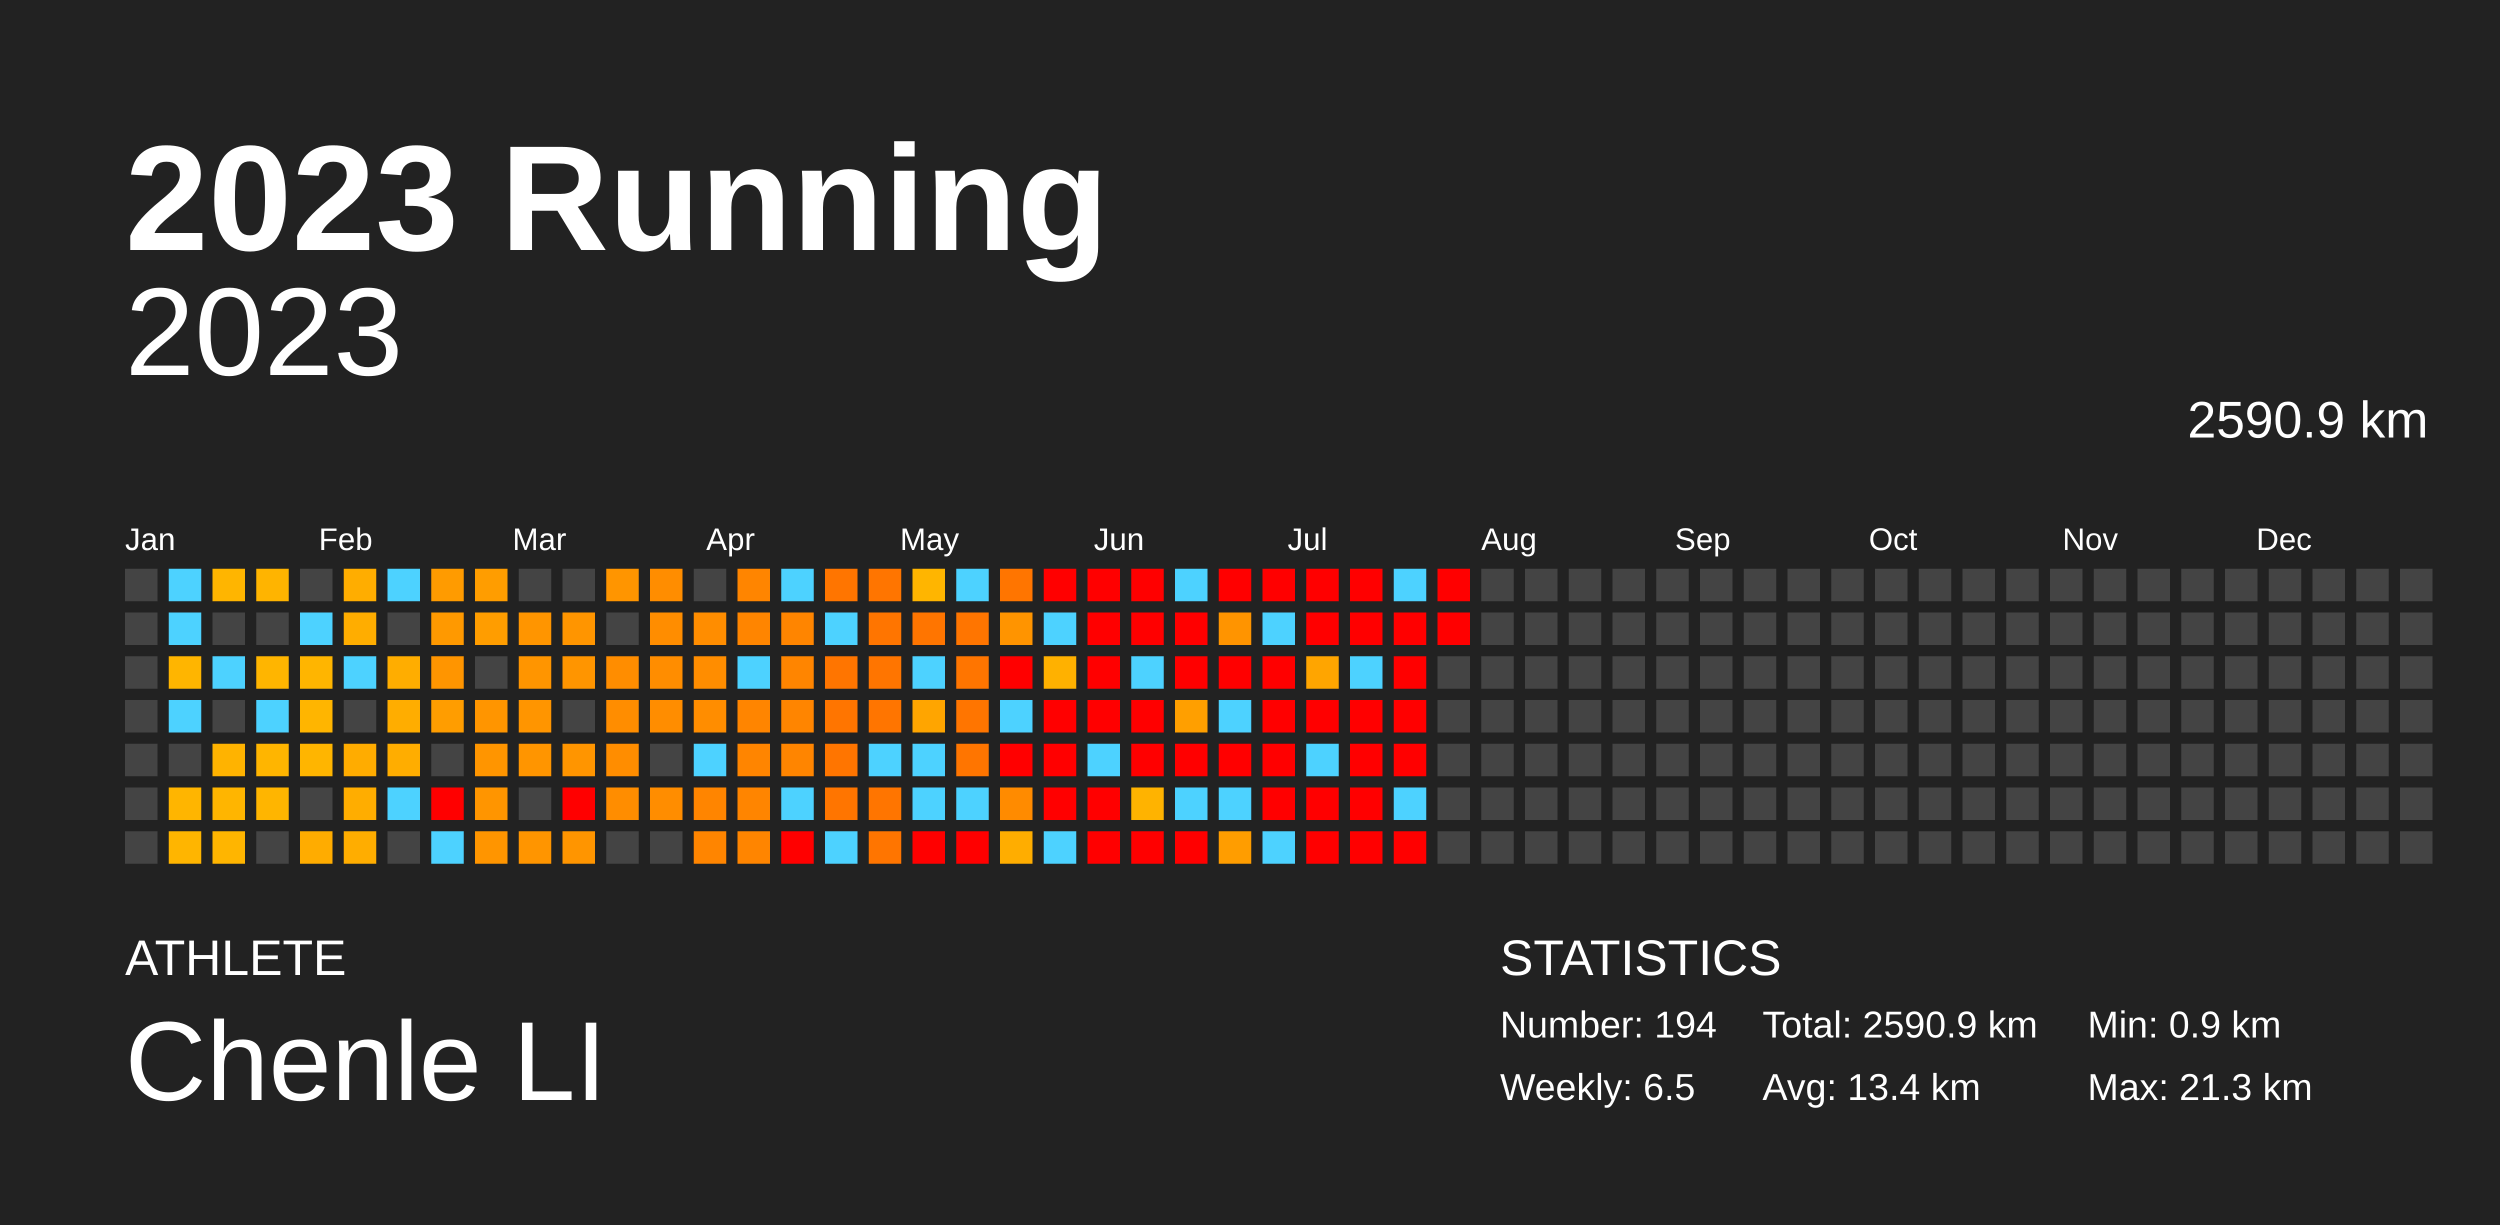
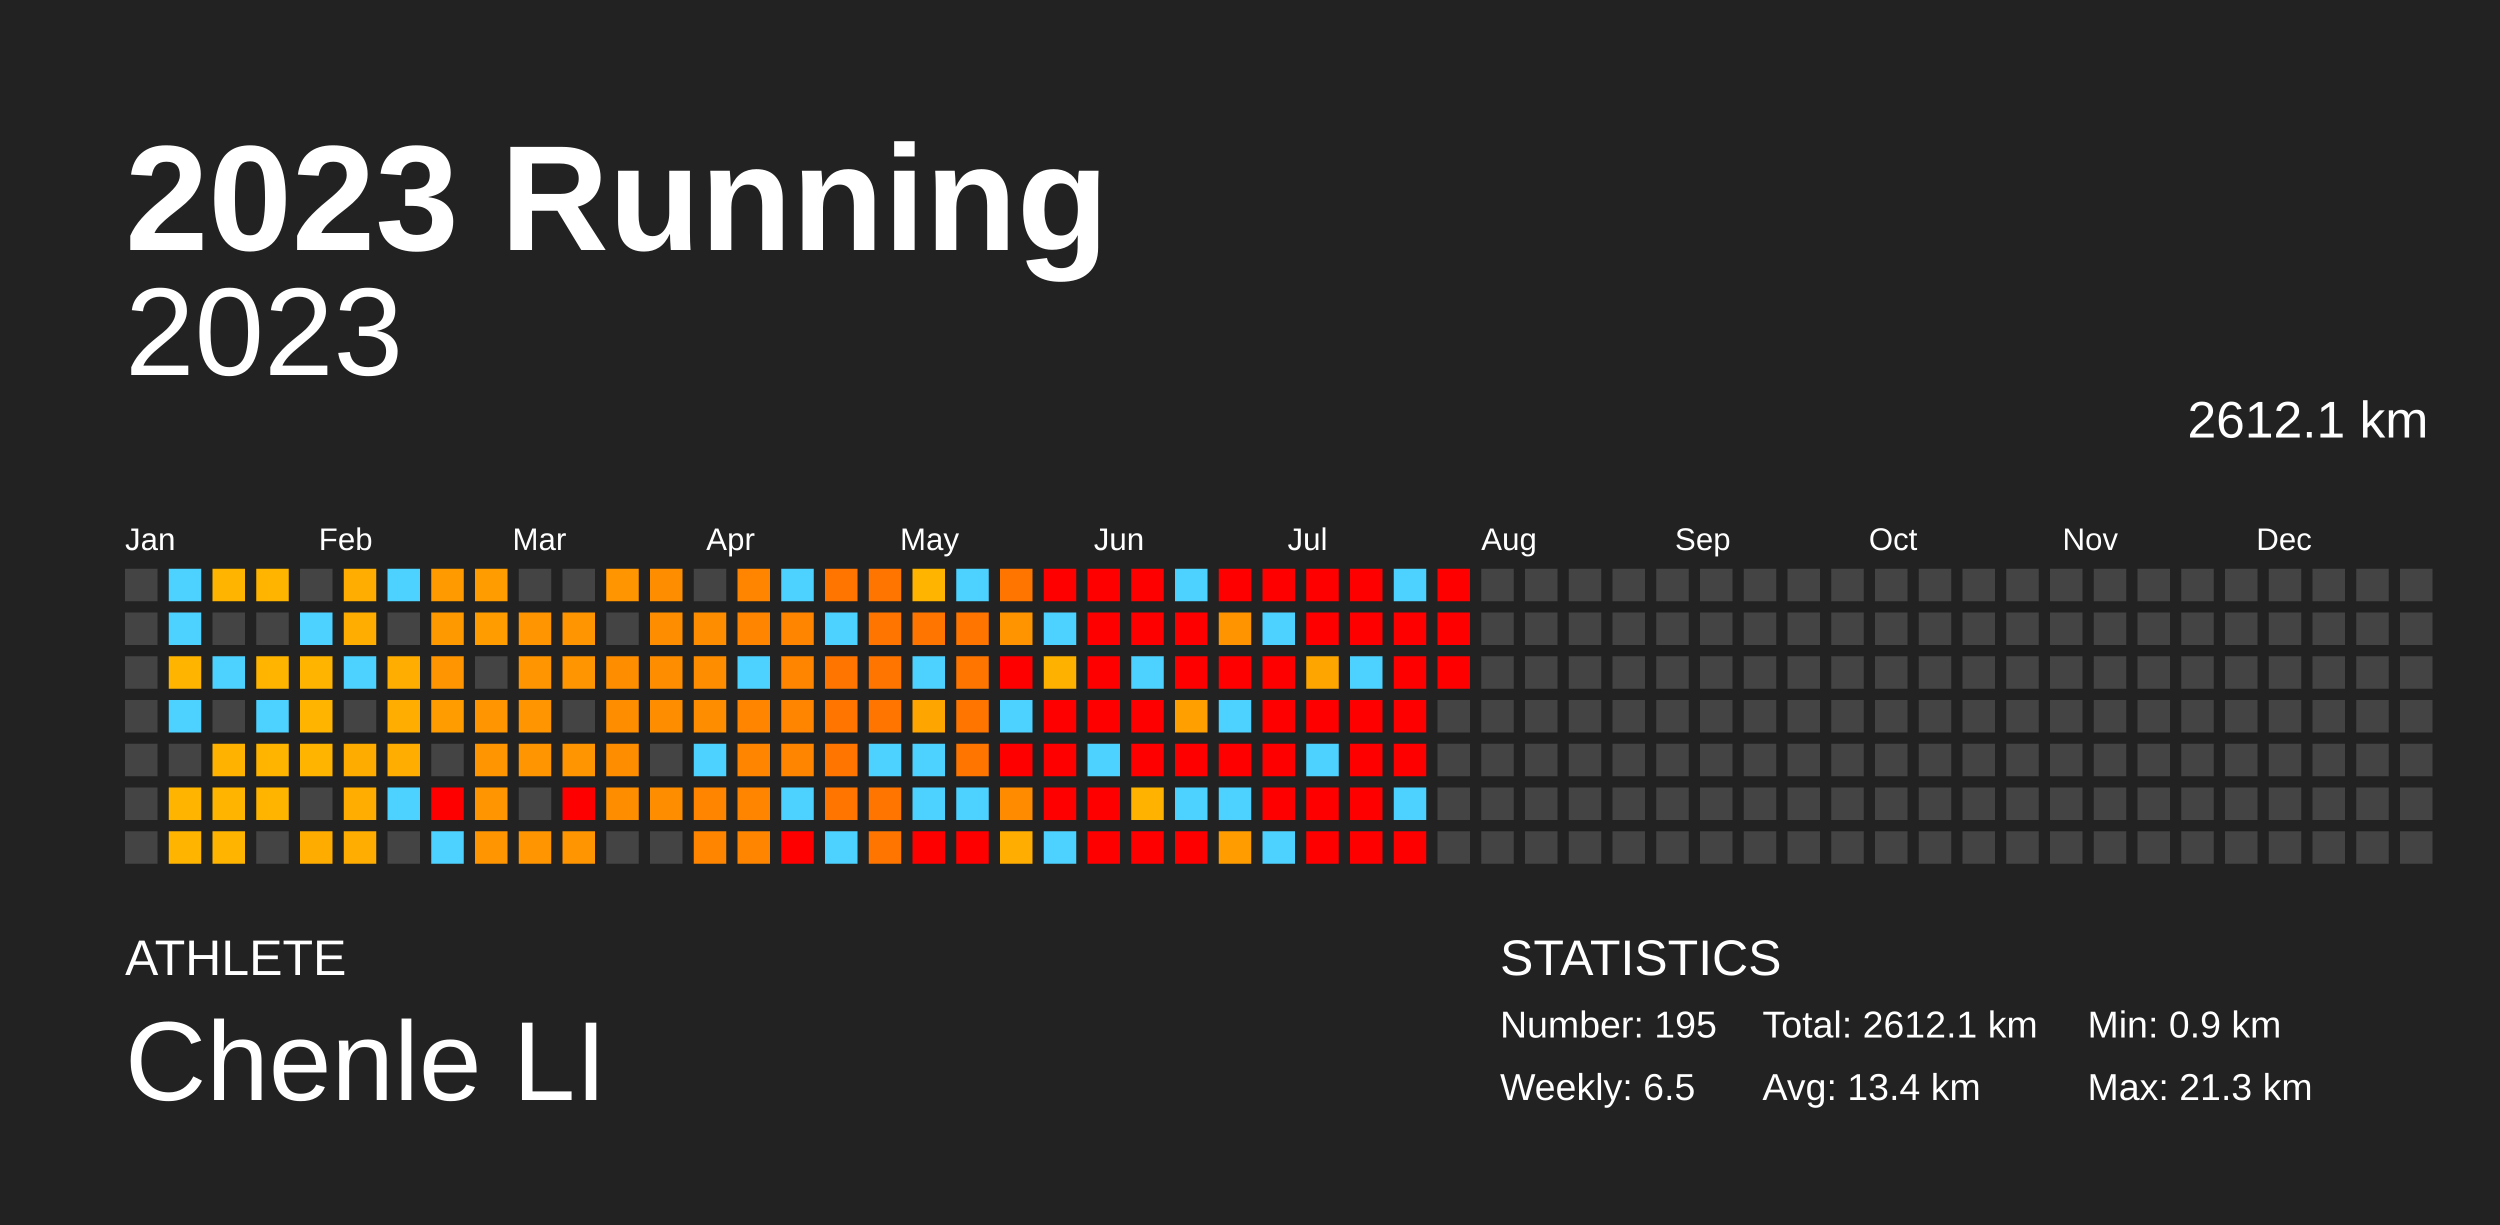
<svg xmlns="http://www.w3.org/2000/svg" baseProfile="full" height="98mm" version="1.1" viewBox="0,0,200,98" width="200mm">
  <defs />
  <rect fill="#222222" height="98" width="200" x="0" y="0" />
  <text fill="#FFFFFF" style="font-size:12px; font-family:Arial; font-weight:bold;" x="10" y="20">2023 Running</text>
  <text fill="#FFFFFF" style="font-size:4px; font-family:Arial" x="10" y="78">ATHLETE</text>
  <text fill="#FFFFFF" style="font-size:9px; font-family:Arial" x="10" y="88">Chenle LI</text>
  <text fill="#FFFFFF" style="font-size:4px; font-family:Arial" x="120" y="78">STATISTICS</text>
-   <text fill="#FFFFFF" style="font-size:3px; font-family:Arial" x="120" y="83">Number: 194</text>
+   <text fill="#FFFFFF" style="font-size:3px; font-family:Arial" x="120" y="83">Number: 195</text>
  <text fill="#FFFFFF" style="font-size:3px; font-family:Arial" x="120" y="88">Weekly: 6.5</text>
-   <text fill="#FFFFFF" style="font-size:3px; font-family:Arial" x="141" y="83">Total: 2590.9 km</text>
+   <text fill="#FFFFFF" style="font-size:3px; font-family:Arial" x="141" y="83">Total: 2612.1 km</text>
  <text fill="#FFFFFF" style="font-size:3px; font-family:Arial" x="141" y="88">Avg: 13.4 km</text>
  <text fill="#FFFFFF" style="font-size:3px; font-family:Arial" x="167" y="83">Min: 0.9 km</text>
  <text fill="#FFFFFF" style="font-size:3px; font-family:Arial" x="167" y="88">Max: 21.3 km</text>
  <text alignment-baseline="hanging" fill="#FFFFFF" style="font-size:10.0px; font-family:Arial;" x="10" y="30">2023</text>
-   <text alignment-baseline="hanging" fill="#FFFFFF" style="font-size:4.125px; font-family:Arial;" x="175" y="35">2590.9 km</text>
+   <text alignment-baseline="hanging" fill="#FFFFFF" style="font-size:4.125px; font-family:Arial;" x="175" y="35">2612.1 km</text>
  <text fill="#FFFFFF" style="font-size:2.5px; font-family:Arial" x="10.0" y="44">Jan</text>
  <text fill="#FFFFFF" style="font-size:2.5px; font-family:Arial" x="25.5" y="44">Feb</text>
  <text fill="#FFFFFF" style="font-size:2.5px; font-family:Arial" x="41.0" y="44">Mar</text>
  <text fill="#FFFFFF" style="font-size:2.5px; font-family:Arial" x="56.5" y="44">Apr</text>
  <text fill="#FFFFFF" style="font-size:2.5px; font-family:Arial" x="72.0" y="44">May</text>
  <text fill="#FFFFFF" style="font-size:2.5px; font-family:Arial" x="87.5" y="44">Jun</text>
  <text fill="#FFFFFF" style="font-size:2.5px; font-family:Arial" x="103.0" y="44">Jul</text>
  <text fill="#FFFFFF" style="font-size:2.5px; font-family:Arial" x="118.5" y="44">Aug</text>
  <text fill="#FFFFFF" style="font-size:2.5px; font-family:Arial" x="134.0" y="44">Sep</text>
  <text fill="#FFFFFF" style="font-size:2.5px; font-family:Arial" x="149.5" y="44">Oct</text>
  <text fill="#FFFFFF" style="font-size:2.5px; font-family:Arial" x="165.0" y="44">Nov</text>
  <text fill="#FFFFFF" style="font-size:2.5px; font-family:Arial" x="180.5" y="44">Dec</text>
  <rect fill="#444444" height="2.6" width="2.6" x="10.0" y="45.5" />
  <rect fill="#444444" height="2.6" width="2.6" x="10.0" y="49.0" />
  <rect fill="#444444" height="2.6" width="2.6" x="10.0" y="52.5" />
  <rect fill="#444444" height="2.6" width="2.6" x="10.0" y="56.0" />
  <rect fill="#444444" height="2.6" width="2.6" x="10.0" y="59.5" />
  <rect fill="#444444" height="2.6" width="2.6" x="10.0" y="63.0" />
  <rect fill="#444444" height="2.6" width="2.6" x="10.0" y="66.5" />
  <rect fill="#4dd2ff" height="2.6" width="2.6" x="13.5" y="45.5" />
  <rect fill="#4dd2ff" height="2.6" width="2.6" x="13.5" y="49.0" />
  <rect fill="#ffb500" height="2.6" width="2.6" x="13.5" y="52.5" />
  <rect fill="#4dd2ff" height="2.6" width="2.6" x="13.5" y="56.0" />
  <rect fill="#444444" height="2.6" width="2.6" x="13.5" y="59.5" />
  <rect fill="#ffb500" height="2.6" width="2.6" x="13.5" y="63.0" />
  <rect fill="#ffb500" height="2.6" width="2.6" x="13.5" y="66.5" />
  <rect fill="#ffb500" height="2.6" width="2.6" x="17.0" y="45.5" />
  <rect fill="#444444" height="2.6" width="2.6" x="17.0" y="49.0" />
  <rect fill="#4dd2ff" height="2.6" width="2.6" x="17.0" y="52.5" />
  <rect fill="#444444" height="2.6" width="2.6" x="17.0" y="56.0" />
  <rect fill="#ffb300" height="2.6" width="2.6" x="17.0" y="59.5" />
  <rect fill="#ffb500" height="2.6" width="2.6" x="17.0" y="63.0" />
  <rect fill="#ffb500" height="2.6" width="2.6" x="17.0" y="66.5" />
  <rect fill="#ffb400" height="2.6" width="2.6" x="20.5" y="45.5" />
  <rect fill="#444444" height="2.6" width="2.6" x="20.5" y="49.0" />
  <rect fill="#ffb500" height="2.6" width="2.6" x="20.5" y="52.5" />
  <rect fill="#4dd2ff" height="2.6" width="2.6" x="20.5" y="56.0" />
  <rect fill="#ffb500" height="2.6" width="2.6" x="20.5" y="59.5" />
  <rect fill="#ffb500" height="2.6" width="2.6" x="20.5" y="63.0" />
  <rect fill="#444444" height="2.6" width="2.6" x="20.5" y="66.5" />
  <rect fill="#444444" height="2.6" width="2.6" x="24.0" y="45.5" />
  <rect fill="#4dd2ff" height="2.6" width="2.6" x="24.0" y="49.0" />
  <rect fill="#ffb500" height="2.6" width="2.6" x="24.0" y="52.5" />
  <rect fill="#ffb500" height="2.6" width="2.6" x="24.0" y="56.0" />
  <rect fill="#ffb500" height="2.6" width="2.6" x="24.0" y="59.5" />
  <rect fill="#444444" height="2.6" width="2.6" x="24.0" y="63.0" />
  <rect fill="#ffac00" height="2.6" width="2.6" x="24.0" y="66.5" />
  <rect fill="#ffad00" height="2.6" width="2.6" x="27.5" y="45.5" />
  <rect fill="#ffad00" height="2.6" width="2.6" x="27.5" y="49.0" />
  <rect fill="#4dd2ff" height="2.6" width="2.6" x="27.5" y="52.5" />
  <rect fill="#444444" height="2.6" width="2.6" x="27.5" y="56.0" />
  <rect fill="#ffac00" height="2.6" width="2.6" x="27.5" y="59.5" />
  <rect fill="#ffad00" height="2.6" width="2.6" x="27.5" y="63.0" />
  <rect fill="#ffad00" height="2.6" width="2.6" x="27.5" y="66.5" />
  <rect fill="#4dd2ff" height="2.6" width="2.6" x="31.0" y="45.5" />
  <rect fill="#444444" height="2.6" width="2.6" x="31.0" y="49.0" />
  <rect fill="#ffad00" height="2.6" width="2.6" x="31.0" y="52.5" />
  <rect fill="#ffad00" height="2.6" width="2.6" x="31.0" y="56.0" />
  <rect fill="#ffad00" height="2.6" width="2.6" x="31.0" y="59.5" />
  <rect fill="#4dd2ff" height="2.6" width="2.6" x="31.0" y="63.0" />
  <rect fill="#444444" height="2.6" width="2.6" x="31.0" y="66.5" />
  <rect fill="#ff9b00" height="2.6" width="2.6" x="34.5" y="45.5" />
  <rect fill="#ff9900" height="2.6" width="2.6" x="34.5" y="49.0" />
  <rect fill="#ff9500" height="2.6" width="2.6" x="34.5" y="52.5" />
  <rect fill="#ff9d00" height="2.6" width="2.6" x="34.5" y="56.0" />
  <rect fill="#444444" height="2.6" width="2.6" x="34.5" y="59.5" />
  <rect fill="red" height="2.6" width="2.6" x="34.5" y="63.0" />
  <rect fill="#4dd2ff" height="2.6" width="2.6" x="34.5" y="66.5" />
  <rect fill="#ff9d00" height="2.6" width="2.6" x="38.0" y="45.5" />
  <rect fill="#ff9d00" height="2.6" width="2.6" x="38.0" y="49.0" />
  <rect fill="#444444" height="2.6" width="2.6" x="38.0" y="52.5" />
  <rect fill="#ff9500" height="2.6" width="2.6" x="38.0" y="56.0" />
  <rect fill="#ff9500" height="2.6" width="2.6" x="38.0" y="59.5" />
  <rect fill="#ff9500" height="2.6" width="2.6" x="38.0" y="63.0" />
  <rect fill="#ff9500" height="2.6" width="2.6" x="38.0" y="66.5" />
  <rect fill="#444444" height="2.6" width="2.6" x="41.5" y="45.5" />
  <rect fill="#ff9500" height="2.6" width="2.6" x="41.5" y="49.0" />
  <rect fill="#ff9500" height="2.6" width="2.6" x="41.5" y="52.5" />
  <rect fill="#ff9500" height="2.6" width="2.6" x="41.5" y="56.0" />
  <rect fill="#ff9500" height="2.6" width="2.6" x="41.5" y="59.5" />
  <rect fill="#444444" height="2.6" width="2.6" x="41.5" y="63.0" />
  <rect fill="#ff9500" height="2.6" width="2.6" x="41.5" y="66.5" />
  <rect fill="#444444" height="2.6" width="2.6" x="45.0" y="45.5" />
  <rect fill="#ff9500" height="2.6" width="2.6" x="45.0" y="49.0" />
  <rect fill="#ff9500" height="2.6" width="2.6" x="45.0" y="52.5" />
  <rect fill="#444444" height="2.6" width="2.6" x="45.0" y="56.0" />
  <rect fill="#ff9500" height="2.6" width="2.6" x="45.0" y="59.5" />
  <rect fill="red" height="2.6" width="2.6" x="45.0" y="63.0" />
  <rect fill="#ff9500" height="2.6" width="2.6" x="45.0" y="66.5" />
  <rect fill="#ff9500" height="2.6" width="2.6" x="48.5" y="45.5" />
  <rect fill="#444444" height="2.6" width="2.6" x="48.5" y="49.0" />
  <rect fill="#ff8d00" height="2.6" width="2.6" x="48.5" y="52.5" />
  <rect fill="#ff8d00" height="2.6" width="2.6" x="48.5" y="56.0" />
  <rect fill="#ff8d00" height="2.6" width="2.6" x="48.5" y="59.5" />
  <rect fill="#ff8d00" height="2.6" width="2.6" x="48.5" y="63.0" />
  <rect fill="#444444" height="2.6" width="2.6" x="48.5" y="66.5" />
  <rect fill="#ff8d00" height="2.6" width="2.6" x="52.0" y="45.5" />
  <rect fill="#ff8d00" height="2.6" width="2.6" x="52.0" y="49.0" />
  <rect fill="#ff8d00" height="2.6" width="2.6" x="52.0" y="52.5" />
  <rect fill="#ff8d00" height="2.6" width="2.6" x="52.0" y="56.0" />
  <rect fill="#444444" height="2.6" width="2.6" x="52.0" y="59.5" />
  <rect fill="#ff8d00" height="2.6" width="2.6" x="52.0" y="63.0" />
  <rect fill="#444444" height="2.6" width="2.6" x="52.0" y="66.5" />
  <rect fill="#444444" height="2.6" width="2.6" x="55.5" y="45.5" />
  <rect fill="#ff8d00" height="2.6" width="2.6" x="55.5" y="49.0" />
  <rect fill="#ff8d00" height="2.6" width="2.6" x="55.5" y="52.5" />
  <rect fill="#ff8d00" height="2.6" width="2.6" x="55.5" y="56.0" />
  <rect fill="#4dd2ff" height="2.6" width="2.6" x="55.5" y="59.5" />
  <rect fill="#ff8500" height="2.6" width="2.6" x="55.5" y="63.0" />
  <rect fill="#ff8500" height="2.6" width="2.6" x="55.5" y="66.5" />
  <rect fill="#ff8500" height="2.6" width="2.6" x="59.0" y="45.5" />
  <rect fill="#ff8500" height="2.6" width="2.6" x="59.0" y="49.0" />
  <rect fill="#4dd2ff" height="2.6" width="2.6" x="59.0" y="52.5" />
  <rect fill="#ff8500" height="2.6" width="2.6" x="59.0" y="56.0" />
  <rect fill="#ff8500" height="2.6" width="2.6" x="59.0" y="59.5" />
  <rect fill="#ff8500" height="2.6" width="2.6" x="59.0" y="63.0" />
  <rect fill="#ff8500" height="2.6" width="2.6" x="59.0" y="66.5" />
  <rect fill="#4dd2ff" height="2.6" width="2.6" x="62.5" y="45.5" />
  <rect fill="#ff8500" height="2.6" width="2.6" x="62.5" y="49.0" />
  <rect fill="#ff8500" height="2.6" width="2.6" x="62.5" y="52.5" />
  <rect fill="#ff8500" height="2.6" width="2.6" x="62.5" y="56.0" />
  <rect fill="#ff8500" height="2.6" width="2.6" x="62.5" y="59.5" />
  <rect fill="#4dd2ff" height="2.6" width="2.6" x="62.5" y="63.0" />
  <rect fill="red" height="2.6" width="2.6" x="62.5" y="66.5" />
  <rect fill="#ff7500" height="2.6" width="2.6" x="66.0" y="45.5" />
  <rect fill="#4dd2ff" height="2.6" width="2.6" x="66.0" y="49.0" />
  <rect fill="#ff7500" height="2.6" width="2.6" x="66.0" y="52.5" />
  <rect fill="#ff7500" height="2.6" width="2.6" x="66.0" y="56.0" />
  <rect fill="#ff7500" height="2.6" width="2.6" x="66.0" y="59.5" />
  <rect fill="#ff7500" height="2.6" width="2.6" x="66.0" y="63.0" />
  <rect fill="#4dd2ff" height="2.6" width="2.6" x="66.0" y="66.5" />
  <rect fill="#ff7500" height="2.6" width="2.6" x="69.5" y="45.5" />
  <rect fill="#ff7500" height="2.6" width="2.6" x="69.5" y="49.0" />
  <rect fill="#ff7500" height="2.6" width="2.6" x="69.5" y="52.5" />
  <rect fill="#ff7500" height="2.6" width="2.6" x="69.5" y="56.0" />
  <rect fill="#4dd2ff" height="2.6" width="2.6" x="69.5" y="59.5" />
  <rect fill="#ff7500" height="2.6" width="2.6" x="69.5" y="63.0" />
  <rect fill="#ff7500" height="2.6" width="2.6" x="69.5" y="66.5" />
  <rect fill="#ffb500" height="2.6" width="2.6" x="73.0" y="45.5" />
  <rect fill="#ff7500" height="2.6" width="2.6" x="73.0" y="49.0" />
  <rect fill="#4dd2ff" height="2.6" width="2.6" x="73.0" y="52.5" />
  <rect fill="#ffa500" height="2.6" width="2.6" x="73.0" y="56.0" />
  <rect fill="#4dd2ff" height="2.6" width="2.6" x="73.0" y="59.5" />
  <rect fill="#4dd2ff" height="2.6" width="2.6" x="73.0" y="63.0" />
  <rect fill="red" height="2.6" width="2.6" x="73.0" y="66.5" />
  <rect fill="#4dd2ff" height="2.6" width="2.6" x="76.5" y="45.5" />
  <rect fill="#ff7500" height="2.6" width="2.6" x="76.5" y="49.0" />
  <rect fill="#ff7500" height="2.6" width="2.6" x="76.5" y="52.5" />
  <rect fill="#ff7500" height="2.6" width="2.6" x="76.5" y="56.0" />
  <rect fill="#ff7500" height="2.6" width="2.6" x="76.5" y="59.5" />
  <rect fill="#4dd2ff" height="2.6" width="2.6" x="76.5" y="63.0" />
  <rect fill="red" height="2.6" width="2.6" x="76.5" y="66.5" />
  <rect fill="#ff7500" height="2.6" width="2.6" x="80.0" y="45.5" />
  <rect fill="#ff9400" height="2.6" width="2.6" x="80.0" y="49.0" />
  <rect fill="red" height="2.6" width="2.6" x="80.0" y="52.5" />
  <rect fill="#4dd2ff" height="2.6" width="2.6" x="80.0" y="56.0" />
  <rect fill="red" height="2.6" width="2.6" x="80.0" y="59.5" />
  <rect fill="#ff8b00" height="2.6" width="2.6" x="80.0" y="63.0" />
  <rect fill="#ffad00" height="2.6" width="2.6" x="80.0" y="66.5" />
  <rect fill="red" height="2.6" width="2.6" x="83.5" y="45.5" />
  <rect fill="#4dd2ff" height="2.6" width="2.6" x="83.5" y="49.0" />
  <rect fill="#ffb100" height="2.6" width="2.6" x="83.5" y="52.5" />
  <rect fill="red" height="2.6" width="2.6" x="83.5" y="56.0" />
  <rect fill="red" height="2.6" width="2.6" x="83.5" y="59.5" />
  <rect fill="red" height="2.6" width="2.6" x="83.5" y="63.0" />
  <rect fill="#4dd2ff" height="2.6" width="2.6" x="83.5" y="66.5" />
  <rect fill="red" height="2.6" width="2.6" x="87.0" y="45.5" />
  <rect fill="red" height="2.6" width="2.6" x="87.0" y="49.0" />
  <rect fill="red" height="2.6" width="2.6" x="87.0" y="52.5" />
  <rect fill="red" height="2.6" width="2.6" x="87.0" y="56.0" />
  <rect fill="#4dd2ff" height="2.6" width="2.6" x="87.0" y="59.5" />
  <rect fill="red" height="2.6" width="2.6" x="87.0" y="63.0" />
  <rect fill="red" height="2.6" width="2.6" x="87.0" y="66.5" />
  <rect fill="red" height="2.6" width="2.6" x="90.5" y="45.5" />
  <rect fill="red" height="2.6" width="2.6" x="90.5" y="49.0" />
  <rect fill="#4dd2ff" height="2.6" width="2.6" x="90.5" y="52.5" />
  <rect fill="red" height="2.6" width="2.6" x="90.5" y="56.0" />
  <rect fill="red" height="2.6" width="2.6" x="90.5" y="59.5" />
  <rect fill="#ffb300" height="2.6" width="2.6" x="90.5" y="63.0" />
  <rect fill="red" height="2.6" width="2.6" x="90.5" y="66.5" />
  <rect fill="#4dd2ff" height="2.6" width="2.6" x="94.0" y="45.5" />
  <rect fill="red" height="2.6" width="2.6" x="94.0" y="49.0" />
  <rect fill="red" height="2.6" width="2.6" x="94.0" y="52.5" />
  <rect fill="#ff9f00" height="2.6" width="2.6" x="94.0" y="56.0" />
  <rect fill="red" height="2.6" width="2.6" x="94.0" y="59.5" />
  <rect fill="#4dd2ff" height="2.6" width="2.6" x="94.0" y="63.0" />
  <rect fill="red" height="2.6" width="2.6" x="94.0" y="66.5" />
  <rect fill="red" height="2.6" width="2.6" x="97.5" y="45.5" />
  <rect fill="#ff9400" height="2.6" width="2.6" x="97.5" y="49.0" />
  <rect fill="red" height="2.6" width="2.6" x="97.5" y="52.5" />
  <rect fill="#4dd2ff" height="2.6" width="2.6" x="97.5" y="56.0" />
  <rect fill="red" height="2.6" width="2.6" x="97.5" y="59.5" />
  <rect fill="#4dd2ff" height="2.6" width="2.6" x="97.5" y="63.0" />
  <rect fill="#ff9d00" height="2.6" width="2.6" x="97.5" y="66.5" />
  <rect fill="red" height="2.6" width="2.6" x="101.0" y="45.5" />
  <rect fill="#4dd2ff" height="2.6" width="2.6" x="101.0" y="49.0" />
  <rect fill="red" height="2.6" width="2.6" x="101.0" y="52.5" />
  <rect fill="red" height="2.6" width="2.6" x="101.0" y="56.0" />
  <rect fill="red" height="2.6" width="2.6" x="101.0" y="59.5" />
  <rect fill="red" height="2.6" width="2.6" x="101.0" y="63.0" />
  <rect fill="#4dd2ff" height="2.6" width="2.6" x="101.0" y="66.5" />
  <rect fill="red" height="2.6" width="2.6" x="104.5" y="45.5" />
  <rect fill="red" height="2.6" width="2.6" x="104.5" y="49.0" />
  <rect fill="#ffa500" height="2.6" width="2.6" x="104.5" y="52.5" />
  <rect fill="red" height="2.6" width="2.6" x="104.5" y="56.0" />
  <rect fill="#4dd2ff" height="2.6" width="2.6" x="104.5" y="59.5" />
  <rect fill="red" height="2.6" width="2.6" x="104.5" y="63.0" />
  <rect fill="red" height="2.6" width="2.6" x="104.5" y="66.5" />
  <rect fill="red" height="2.6" width="2.6" x="108.0" y="45.5" />
  <rect fill="red" height="2.6" width="2.6" x="108.0" y="49.0" />
  <rect fill="#4dd2ff" height="2.6" width="2.6" x="108.0" y="52.5" />
  <rect fill="red" height="2.6" width="2.6" x="108.0" y="56.0" />
  <rect fill="red" height="2.6" width="2.6" x="108.0" y="59.5" />
  <rect fill="red" height="2.6" width="2.6" x="108.0" y="63.0" />
  <rect fill="red" height="2.6" width="2.6" x="108.0" y="66.5" />
  <rect fill="#4dd2ff" height="2.6" width="2.6" x="111.5" y="45.5" />
  <rect fill="red" height="2.6" width="2.6" x="111.5" y="49.0" />
  <rect fill="red" height="2.6" width="2.6" x="111.5" y="52.5" />
  <rect fill="red" height="2.6" width="2.6" x="111.5" y="56.0" />
  <rect fill="red" height="2.6" width="2.6" x="111.5" y="59.5" />
  <rect fill="#4dd2ff" height="2.6" width="2.6" x="111.5" y="63.0" />
  <rect fill="red" height="2.6" width="2.6" x="111.5" y="66.5" />
  <rect fill="red" height="2.6" width="2.6" x="115.0" y="45.5" />
  <rect fill="red" height="2.6" width="2.6" x="115.0" y="49.0" />
-   <rect fill="#444444" height="2.6" width="2.6" x="115.0" y="52.5" />
+   <rect fill="red" height="2.6" width="2.6" x="115.0" y="52.5" />
  <rect fill="#444444" height="2.6" width="2.6" x="115.0" y="56.0" />
  <rect fill="#444444" height="2.6" width="2.6" x="115.0" y="59.5" />
  <rect fill="#444444" height="2.6" width="2.6" x="115.0" y="63.0" />
  <rect fill="#444444" height="2.6" width="2.6" x="115.0" y="66.5" />
  <rect fill="#444444" height="2.6" width="2.6" x="118.5" y="45.5" />
  <rect fill="#444444" height="2.6" width="2.6" x="118.5" y="49.0" />
  <rect fill="#444444" height="2.6" width="2.6" x="118.5" y="52.5" />
  <rect fill="#444444" height="2.6" width="2.6" x="118.5" y="56.0" />
  <rect fill="#444444" height="2.6" width="2.6" x="118.5" y="59.5" />
  <rect fill="#444444" height="2.6" width="2.6" x="118.5" y="63.0" />
  <rect fill="#444444" height="2.6" width="2.6" x="118.5" y="66.5" />
  <rect fill="#444444" height="2.6" width="2.6" x="122.0" y="45.5" />
  <rect fill="#444444" height="2.6" width="2.6" x="122.0" y="49.0" />
  <rect fill="#444444" height="2.6" width="2.6" x="122.0" y="52.5" />
  <rect fill="#444444" height="2.6" width="2.6" x="122.0" y="56.0" />
  <rect fill="#444444" height="2.6" width="2.6" x="122.0" y="59.5" />
  <rect fill="#444444" height="2.6" width="2.6" x="122.0" y="63.0" />
  <rect fill="#444444" height="2.6" width="2.6" x="122.0" y="66.5" />
  <rect fill="#444444" height="2.6" width="2.6" x="125.5" y="45.5" />
  <rect fill="#444444" height="2.6" width="2.6" x="125.5" y="49.0" />
  <rect fill="#444444" height="2.6" width="2.6" x="125.5" y="52.5" />
  <rect fill="#444444" height="2.6" width="2.6" x="125.5" y="56.0" />
  <rect fill="#444444" height="2.6" width="2.6" x="125.5" y="59.5" />
  <rect fill="#444444" height="2.6" width="2.6" x="125.5" y="63.0" />
  <rect fill="#444444" height="2.6" width="2.6" x="125.5" y="66.5" />
  <rect fill="#444444" height="2.6" width="2.6" x="129.0" y="45.5" />
  <rect fill="#444444" height="2.6" width="2.6" x="129.0" y="49.0" />
  <rect fill="#444444" height="2.6" width="2.6" x="129.0" y="52.5" />
  <rect fill="#444444" height="2.6" width="2.6" x="129.0" y="56.0" />
  <rect fill="#444444" height="2.6" width="2.6" x="129.0" y="59.5" />
  <rect fill="#444444" height="2.6" width="2.6" x="129.0" y="63.0" />
  <rect fill="#444444" height="2.6" width="2.6" x="129.0" y="66.5" />
  <rect fill="#444444" height="2.6" width="2.6" x="132.5" y="45.5" />
  <rect fill="#444444" height="2.6" width="2.6" x="132.5" y="49.0" />
  <rect fill="#444444" height="2.6" width="2.6" x="132.5" y="52.5" />
  <rect fill="#444444" height="2.6" width="2.6" x="132.5" y="56.0" />
  <rect fill="#444444" height="2.6" width="2.6" x="132.5" y="59.5" />
  <rect fill="#444444" height="2.6" width="2.6" x="132.5" y="63.0" />
  <rect fill="#444444" height="2.6" width="2.6" x="132.5" y="66.5" />
  <rect fill="#444444" height="2.6" width="2.6" x="136.0" y="45.5" />
  <rect fill="#444444" height="2.6" width="2.6" x="136.0" y="49.0" />
  <rect fill="#444444" height="2.6" width="2.6" x="136.0" y="52.5" />
  <rect fill="#444444" height="2.6" width="2.6" x="136.0" y="56.0" />
  <rect fill="#444444" height="2.6" width="2.6" x="136.0" y="59.5" />
  <rect fill="#444444" height="2.6" width="2.6" x="136.0" y="63.0" />
  <rect fill="#444444" height="2.6" width="2.6" x="136.0" y="66.5" />
  <rect fill="#444444" height="2.6" width="2.6" x="139.5" y="45.5" />
  <rect fill="#444444" height="2.6" width="2.6" x="139.5" y="49.0" />
  <rect fill="#444444" height="2.6" width="2.6" x="139.5" y="52.5" />
  <rect fill="#444444" height="2.6" width="2.6" x="139.5" y="56.0" />
  <rect fill="#444444" height="2.6" width="2.6" x="139.5" y="59.5" />
  <rect fill="#444444" height="2.6" width="2.6" x="139.5" y="63.0" />
  <rect fill="#444444" height="2.6" width="2.6" x="139.5" y="66.5" />
  <rect fill="#444444" height="2.6" width="2.6" x="143.0" y="45.5" />
  <rect fill="#444444" height="2.6" width="2.6" x="143.0" y="49.0" />
  <rect fill="#444444" height="2.6" width="2.6" x="143.0" y="52.5" />
  <rect fill="#444444" height="2.6" width="2.6" x="143.0" y="56.0" />
  <rect fill="#444444" height="2.6" width="2.6" x="143.0" y="59.5" />
  <rect fill="#444444" height="2.6" width="2.6" x="143.0" y="63.0" />
  <rect fill="#444444" height="2.6" width="2.6" x="143.0" y="66.5" />
  <rect fill="#444444" height="2.6" width="2.6" x="146.5" y="45.5" />
  <rect fill="#444444" height="2.6" width="2.6" x="146.5" y="49.0" />
  <rect fill="#444444" height="2.6" width="2.6" x="146.5" y="52.5" />
  <rect fill="#444444" height="2.6" width="2.6" x="146.5" y="56.0" />
  <rect fill="#444444" height="2.6" width="2.6" x="146.5" y="59.5" />
  <rect fill="#444444" height="2.6" width="2.6" x="146.5" y="63.0" />
  <rect fill="#444444" height="2.6" width="2.6" x="146.5" y="66.5" />
  <rect fill="#444444" height="2.6" width="2.6" x="150.0" y="45.5" />
  <rect fill="#444444" height="2.6" width="2.6" x="150.0" y="49.0" />
  <rect fill="#444444" height="2.6" width="2.6" x="150.0" y="52.5" />
  <rect fill="#444444" height="2.6" width="2.6" x="150.0" y="56.0" />
  <rect fill="#444444" height="2.6" width="2.6" x="150.0" y="59.5" />
  <rect fill="#444444" height="2.6" width="2.6" x="150.0" y="63.0" />
  <rect fill="#444444" height="2.6" width="2.6" x="150.0" y="66.5" />
  <rect fill="#444444" height="2.6" width="2.6" x="153.5" y="45.5" />
  <rect fill="#444444" height="2.6" width="2.6" x="153.5" y="49.0" />
  <rect fill="#444444" height="2.6" width="2.6" x="153.5" y="52.5" />
  <rect fill="#444444" height="2.6" width="2.6" x="153.5" y="56.0" />
  <rect fill="#444444" height="2.6" width="2.6" x="153.5" y="59.5" />
  <rect fill="#444444" height="2.6" width="2.6" x="153.5" y="63.0" />
  <rect fill="#444444" height="2.6" width="2.6" x="153.5" y="66.5" />
  <rect fill="#444444" height="2.6" width="2.6" x="157.0" y="45.5" />
  <rect fill="#444444" height="2.6" width="2.6" x="157.0" y="49.0" />
  <rect fill="#444444" height="2.6" width="2.6" x="157.0" y="52.5" />
  <rect fill="#444444" height="2.6" width="2.6" x="157.0" y="56.0" />
  <rect fill="#444444" height="2.6" width="2.6" x="157.0" y="59.5" />
  <rect fill="#444444" height="2.6" width="2.6" x="157.0" y="63.0" />
  <rect fill="#444444" height="2.6" width="2.6" x="157.0" y="66.5" />
  <rect fill="#444444" height="2.6" width="2.6" x="160.5" y="45.5" />
  <rect fill="#444444" height="2.6" width="2.6" x="160.5" y="49.0" />
  <rect fill="#444444" height="2.6" width="2.6" x="160.5" y="52.5" />
  <rect fill="#444444" height="2.6" width="2.6" x="160.5" y="56.0" />
  <rect fill="#444444" height="2.6" width="2.6" x="160.5" y="59.5" />
  <rect fill="#444444" height="2.6" width="2.6" x="160.5" y="63.0" />
  <rect fill="#444444" height="2.6" width="2.6" x="160.5" y="66.5" />
  <rect fill="#444444" height="2.6" width="2.6" x="164.0" y="45.5" />
  <rect fill="#444444" height="2.6" width="2.6" x="164.0" y="49.0" />
  <rect fill="#444444" height="2.6" width="2.6" x="164.0" y="52.5" />
  <rect fill="#444444" height="2.6" width="2.6" x="164.0" y="56.0" />
  <rect fill="#444444" height="2.6" width="2.6" x="164.0" y="59.5" />
  <rect fill="#444444" height="2.6" width="2.6" x="164.0" y="63.0" />
  <rect fill="#444444" height="2.6" width="2.6" x="164.0" y="66.5" />
  <rect fill="#444444" height="2.6" width="2.6" x="167.5" y="45.5" />
  <rect fill="#444444" height="2.6" width="2.6" x="167.5" y="49.0" />
  <rect fill="#444444" height="2.6" width="2.6" x="167.5" y="52.5" />
  <rect fill="#444444" height="2.6" width="2.6" x="167.5" y="56.0" />
  <rect fill="#444444" height="2.6" width="2.6" x="167.5" y="59.5" />
  <rect fill="#444444" height="2.6" width="2.6" x="167.5" y="63.0" />
  <rect fill="#444444" height="2.6" width="2.6" x="167.5" y="66.5" />
  <rect fill="#444444" height="2.6" width="2.6" x="171.0" y="45.5" />
  <rect fill="#444444" height="2.6" width="2.6" x="171.0" y="49.0" />
  <rect fill="#444444" height="2.6" width="2.6" x="171.0" y="52.5" />
  <rect fill="#444444" height="2.6" width="2.6" x="171.0" y="56.0" />
  <rect fill="#444444" height="2.6" width="2.6" x="171.0" y="59.5" />
  <rect fill="#444444" height="2.6" width="2.6" x="171.0" y="63.0" />
  <rect fill="#444444" height="2.6" width="2.6" x="171.0" y="66.5" />
  <rect fill="#444444" height="2.6" width="2.6" x="174.5" y="45.5" />
  <rect fill="#444444" height="2.6" width="2.6" x="174.5" y="49.0" />
  <rect fill="#444444" height="2.6" width="2.6" x="174.5" y="52.5" />
  <rect fill="#444444" height="2.6" width="2.6" x="174.5" y="56.0" />
  <rect fill="#444444" height="2.6" width="2.6" x="174.5" y="59.5" />
  <rect fill="#444444" height="2.6" width="2.6" x="174.5" y="63.0" />
  <rect fill="#444444" height="2.6" width="2.6" x="174.5" y="66.5" />
  <rect fill="#444444" height="2.6" width="2.6" x="178.0" y="45.5" />
  <rect fill="#444444" height="2.6" width="2.6" x="178.0" y="49.0" />
  <rect fill="#444444" height="2.6" width="2.6" x="178.0" y="52.5" />
  <rect fill="#444444" height="2.6" width="2.6" x="178.0" y="56.0" />
  <rect fill="#444444" height="2.6" width="2.6" x="178.0" y="59.5" />
  <rect fill="#444444" height="2.6" width="2.6" x="178.0" y="63.0" />
  <rect fill="#444444" height="2.6" width="2.6" x="178.0" y="66.5" />
  <rect fill="#444444" height="2.6" width="2.6" x="181.5" y="45.5" />
  <rect fill="#444444" height="2.6" width="2.6" x="181.5" y="49.0" />
  <rect fill="#444444" height="2.6" width="2.6" x="181.5" y="52.5" />
  <rect fill="#444444" height="2.6" width="2.6" x="181.5" y="56.0" />
  <rect fill="#444444" height="2.6" width="2.6" x="181.5" y="59.5" />
  <rect fill="#444444" height="2.6" width="2.6" x="181.5" y="63.0" />
  <rect fill="#444444" height="2.6" width="2.6" x="181.5" y="66.5" />
  <rect fill="#444444" height="2.6" width="2.6" x="185.0" y="45.5" />
  <rect fill="#444444" height="2.6" width="2.6" x="185.0" y="49.0" />
  <rect fill="#444444" height="2.6" width="2.6" x="185.0" y="52.5" />
  <rect fill="#444444" height="2.6" width="2.6" x="185.0" y="56.0" />
  <rect fill="#444444" height="2.6" width="2.6" x="185.0" y="59.5" />
  <rect fill="#444444" height="2.6" width="2.6" x="185.0" y="63.0" />
  <rect fill="#444444" height="2.6" width="2.6" x="185.0" y="66.5" />
  <rect fill="#444444" height="2.6" width="2.6" x="188.5" y="45.5" />
  <rect fill="#444444" height="2.6" width="2.6" x="188.5" y="49.0" />
  <rect fill="#444444" height="2.6" width="2.6" x="188.5" y="52.5" />
  <rect fill="#444444" height="2.6" width="2.6" x="188.5" y="56.0" />
  <rect fill="#444444" height="2.6" width="2.6" x="188.5" y="59.5" />
  <rect fill="#444444" height="2.6" width="2.6" x="188.5" y="63.0" />
  <rect fill="#444444" height="2.6" width="2.6" x="188.5" y="66.5" />
  <rect fill="#444444" height="2.6" width="2.6" x="192.0" y="45.5" />
  <rect fill="#444444" height="2.6" width="2.6" x="192.0" y="49.0" />
  <rect fill="#444444" height="2.6" width="2.6" x="192.0" y="52.5" />
  <rect fill="#444444" height="2.6" width="2.6" x="192.0" y="56.0" />
  <rect fill="#444444" height="2.6" width="2.6" x="192.0" y="59.5" />
  <rect fill="#444444" height="2.6" width="2.6" x="192.0" y="63.0" />
  <rect fill="#444444" height="2.6" width="2.6" x="192.0" y="66.5" />
</svg>
